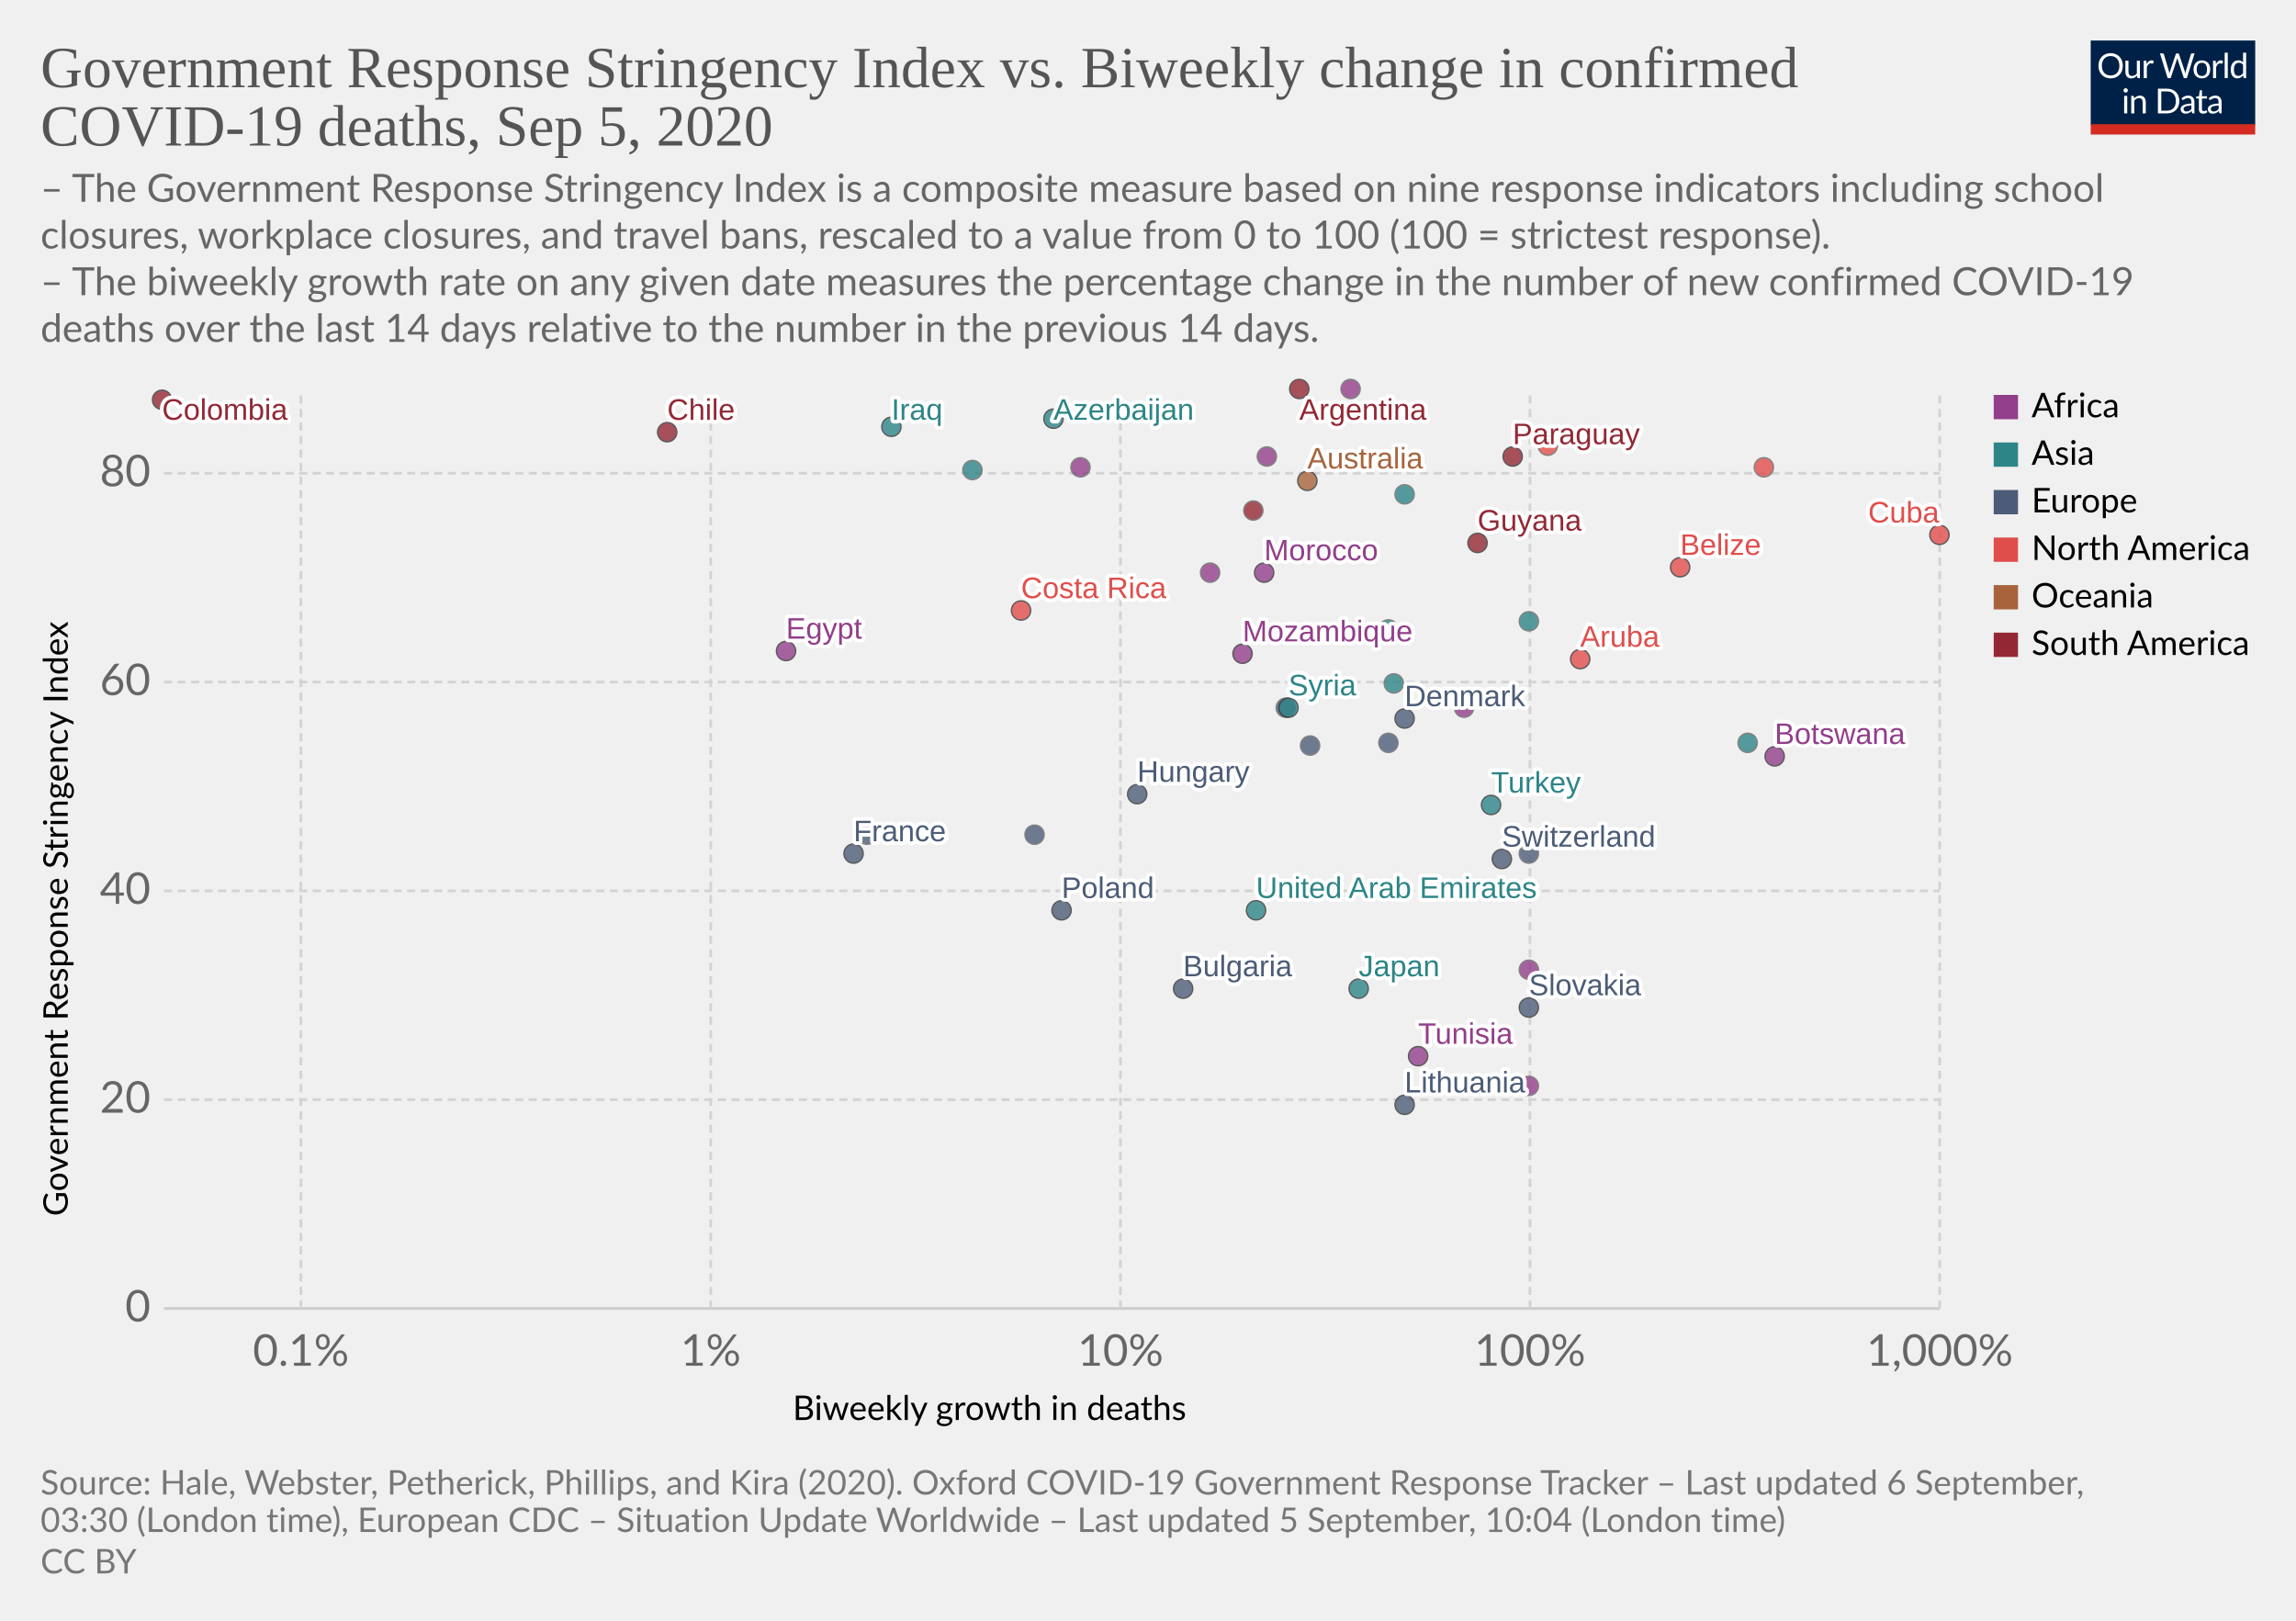
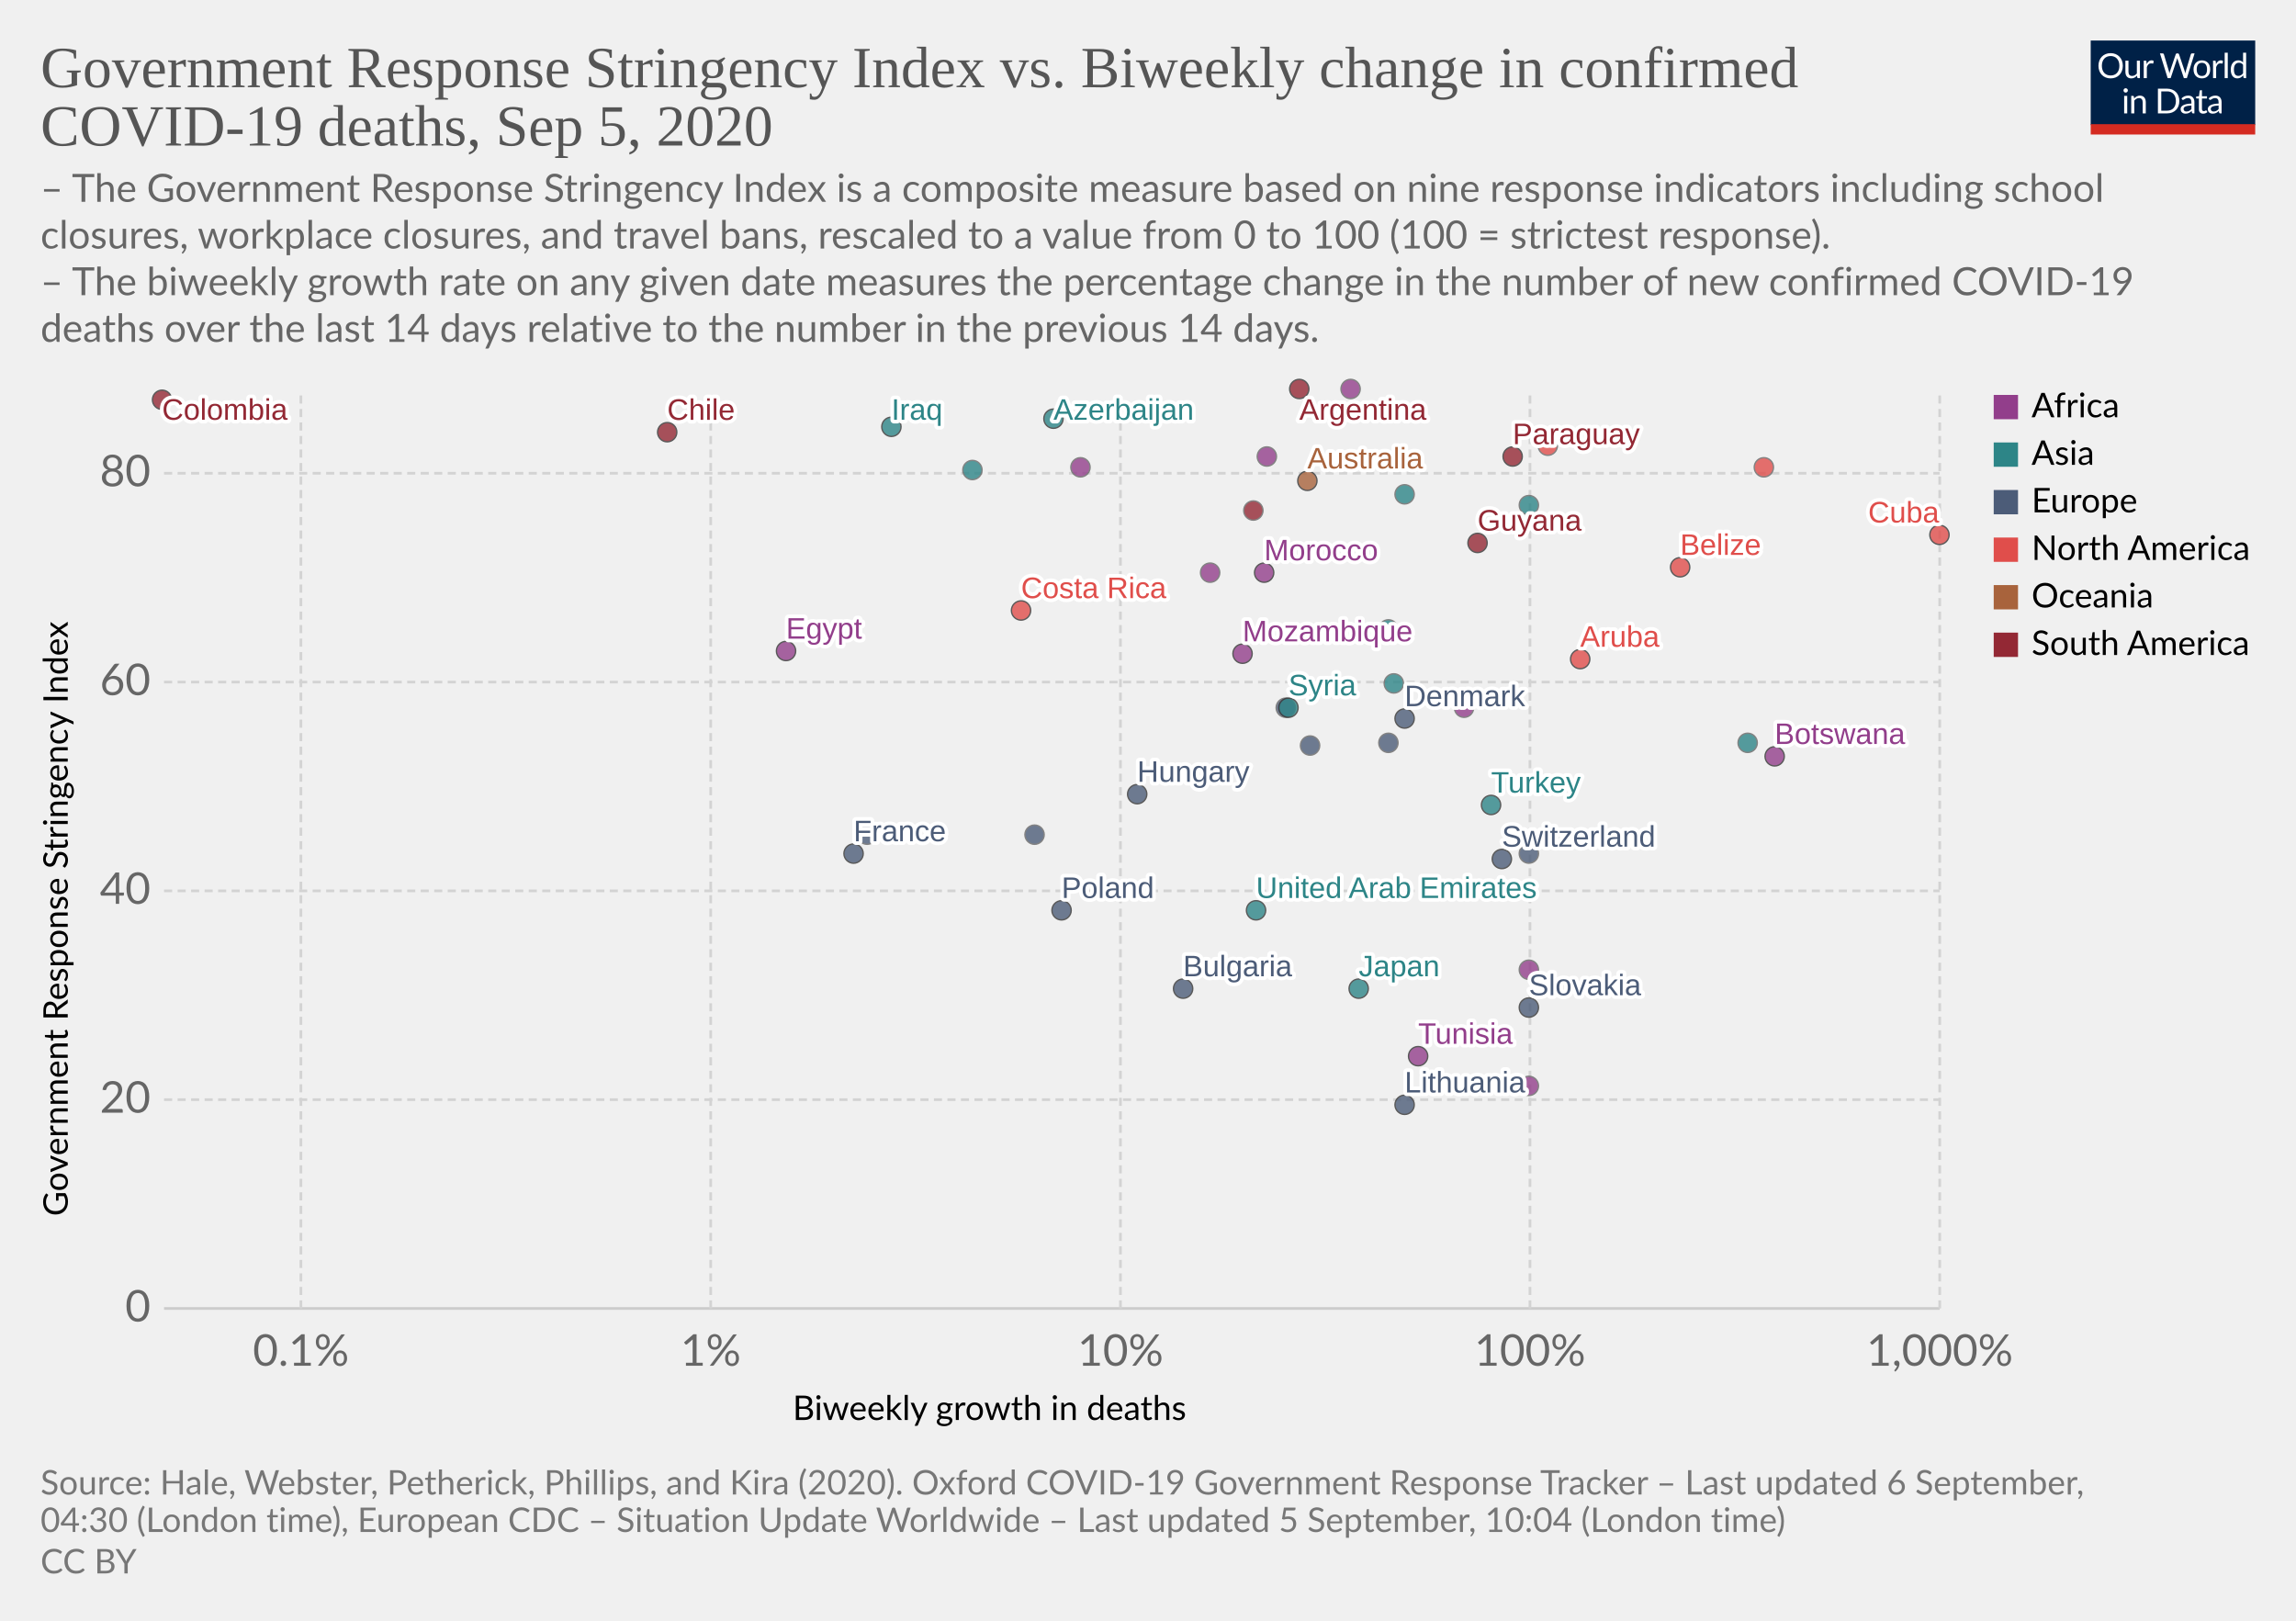
<svg xmlns="http://www.w3.org/2000/svg" version="1.1" style="background-color:#fff;-webkit-font-smoothing:antialiased" width="850" height="600" viewBox="0 0 850 600" font-family="Lato,'Helvetica Neue',Helvetica,Arial,sans-serif" font-size="18" text-rendering="optimizeLegibility">
  <g class="HeaderView">
    <g transform="matrix(.29 0 0 .29 774 15)">
      <svg width="210" height="120" viewBox="0 0 210 120" fill="none">
        <g clip-path="url(#clip0)">
          <path d="M0 0h210v107.89H0V0z" fill="#002147" />
          <path d="M40.98 32.25c0 2.36-.38 4.53-1.12 6.51a14.26 14.26 0 01-8.1 8.4c-1.9.78-4.02 1.17-6.34 1.17a16.6 16.6 0 01-6.33-1.17 14.31 14.31 0 01-8.08-8.4 18.29 18.29 0 01-1.12-6.51c0-2.36.38-4.53 1.12-6.5a14.32 14.32 0 018.07-8.44c1.92-.8 4.03-1.19 6.34-1.19 2.32 0 4.43.4 6.34 1.19 1.92.8 3.56 1.9 4.93 3.34a14.87 14.87 0 013.17 5.1 18.1 18.1 0 011.12 6.5zm-4.38 0c0-1.94-.26-3.68-.8-5.22a10.91 10.91 0 00-2.24-3.89 9.68 9.68 0 00-3.52-2.46 11.95 11.95 0 00-4.62-.86c-1.68 0-3.21.28-4.6.86a9.88 9.88 0 00-3.54 2.46 10.91 10.91 0 00-2.24 3.9c-.53 1.53-.8 3.27-.8 5.2 0 1.94.27 3.68.8 5.22a11.17 11.17 0 002.24 3.9 10.01 10.01 0 003.55 2.44c1.38.56 2.9.83 4.6.83 1.7 0 3.24-.27 4.61-.83a9.8 9.8 0 003.52-2.44 11.17 11.17 0 002.25-3.9c.53-1.54.8-3.28.8-5.21zm26.22-6.54V48H60.5c-.56 0-.9-.27-1.05-.81l-.31-2.4a12.45 12.45 0 01-3.26 2.6c-1.2.64-2.58.96-4.13.96-1.22 0-2.3-.2-3.24-.6a6.52 6.52 0 01-2.33-1.7 7.37 7.37 0 01-1.43-2.67c-.3-1.04-.46-2.2-.46-3.45V25.7h3.91v14.22c0 1.68.38 2.99 1.15 3.91.77.93 1.96 1.39 3.54 1.39 1.16 0 2.24-.27 3.23-.82a10.42 10.42 0 002.8-2.28V25.7h3.91zm8.61 4.47a9.94 9.94 0 012.6-3.56 5.64 5.64 0 013.76-1.3c.47 0 .92.05 1.34.15.44.1.83.27 1.17.49l-.3 2.92c-.09.37-.3.55-.66.55-.2 0-.5-.04-.9-.13a6.21 6.21 0 00-3.24.18c-.54.2-1.03.5-1.47.92-.42.4-.81.9-1.17 1.5-.33.58-.64 1.26-.92 2.02V48H67.7V25.71h2.25c.42 0 .72.08.88.25.16.16.27.44.33.83l.26 3.39zm61.16-13.7L122.75 48h-3.82l-7.99-24.05a21.95 21.95 0 01-.42-1.58 38.36 38.36 0 01-.44 1.58L102.05 48h-3.83L88.4 16.47h3.54c.38 0 .7.1.95.29.26.2.43.43.5.73l6.52 21.9c.1.4.2.83.28 1.28.1.46.2.94.29 1.46l.3-1.46c.12-.47.25-.9.38-1.27l7.41-21.91c.1-.25.26-.48.51-.69.27-.22.58-.33.95-.33h1.23c.38 0 .69.1.92.29.24.2.41.43.53.73l7.4 21.9a28.4 28.4 0 01.68 2.62 29.52 29.52 0 01.52-2.61l6.54-21.91c.07-.27.23-.5.48-.7.27-.21.58-.32.95-.32h3.32zm9.35 8.88c1.63 0 3.1.27 4.4.82a9.43 9.43 0 015.46 5.94c.5 1.4.74 2.98.74 4.73 0 1.76-.25 3.34-.74 4.75a9.43 9.43 0 01-5.46 5.92c-1.3.52-2.77.79-4.4.79-1.64 0-3.12-.27-4.44-.8a9.42 9.42 0 01-3.35-2.3c-.92-1-1.63-2.2-2.13-3.61-.49-1.41-.73-3-.73-4.75s.24-3.33.73-4.73c.5-1.43 1.2-2.64 2.13-3.63a9.4 9.4 0 013.35-2.31c1.32-.55 2.8-.82 4.44-.82zm0 19.89c2.2 0 3.84-.73 4.93-2.2 1.08-1.48 1.63-3.54 1.63-6.18 0-2.66-.55-4.72-1.63-6.2-1.09-1.49-2.73-2.23-4.93-2.23-1.12 0-2.09.2-2.93.57a5.7 5.7 0 00-2.06 1.65 7.5 7.5 0 00-1.24 2.67c-.26 1.04-.4 2.22-.4 3.54 0 2.64.55 4.7 1.64 6.18 1.1 1.47 2.76 2.2 4.99 2.2zm17.97-15.07a9.94 9.94 0 012.6-3.56 5.64 5.64 0 013.76-1.3c.47 0 .91.05 1.34.15.44.1.83.27 1.16.49l-.28 2.92c-.09.37-.31.55-.66.55-.2 0-.5-.04-.9-.13a6.2 6.2 0 00-3.24.18c-.54.2-1.03.5-1.47.92-.43.4-.82.9-1.17 1.5a13.1 13.1 0 00-.92 2.02V48h-3.94V25.71h2.24c.43 0 .72.08.88.25.17.16.28.44.33.83l.27 3.39zm15.04-14.59V48h-3.92V15.6h3.92zm19.55 15.43a6.22 6.22 0 00-2.38-2.05 6.7 6.7 0 00-2.86-.6c-2.07 0-3.66.75-4.77 2.23-1.12 1.48-1.68 3.6-1.68 6.33 0 1.46.13 2.7.38 3.74a7.29 7.29 0 001.1 2.56 4.35 4.35 0 001.78 1.45c.7.3 1.5.46 2.4.46 1.29 0 2.41-.3 3.36-.88a9.6 9.6 0 002.67-2.49V31.02zm3.91-15.43V48h-2.33c-.56 0-.9-.27-1.06-.81l-.35-2.71a12.13 12.13 0 01-3.25 2.77 8.28 8.28 0 01-4.23 1.06 7.31 7.31 0 01-6.14-2.9c-.73-.96-1.3-2.15-1.69-3.57a18.35 18.35 0 01.07-9.48 11.29 11.29 0 011.89-3.7 8.7 8.7 0 017.06-3.34 7.96 7.96 0 016.12 2.62V15.59h3.91zM46.61 70.71V93H42.7V70.71h3.91zm.84-7c0 .39-.08.75-.24 1.09a2.81 2.81 0 01-1.52 1.47 2.67 2.67 0 01-2.16 0 2.9 2.9 0 01-1.45-1.47 2.67 2.67 0 010-2.16c.15-.35.35-.65.6-.9.25-.27.53-.47.85-.62a2.67 2.67 0 012.16 0c.35.15.65.35.9.62.27.25.47.55.62.9.16.34.24.7.24 1.08zm7.97 10.24c.49-.54 1-1.04 1.54-1.48a9.85 9.85 0 013.66-1.84 8.96 8.96 0 015.43.35c.94.4 1.72.97 2.33 1.71a7.36 7.36 0 011.43 2.67c.32 1.04.49 2.19.49 3.45V93h-3.94V78.81c0-1.69-.4-3-1.17-3.92-.76-.93-1.93-1.4-3.5-1.4a6.6 6.6 0 00-3.25.83c-1 .56-1.92 1.31-2.77 2.27V93h-3.94V70.71h2.35c.56 0 .9.28 1.04.82l.3 2.42zm57.7 3.3c0 2.36-.37 4.5-1.11 6.44a14.3 14.3 0 01-3.17 4.98 14.1 14.1 0 01-4.93 3.2c-1.9.76-4.02 1.13-6.33 1.13H85.8V61.47h11.77c2.31 0 4.42.39 6.33 1.15a13.8 13.8 0 018.1 8.18 17.75 17.75 0 011.12 6.45zm-4.37 0c0-1.94-.26-3.67-.8-5.2a10.94 10.94 0 00-2.23-3.87 9.57 9.57 0 00-3.53-2.42 12.23 12.23 0 00-4.61-.83h-7.5v24.62h7.5c1.7 0 3.24-.28 4.61-.84a9.7 9.7 0 003.53-2.4 10.94 10.94 0 002.24-3.87c.53-1.53.8-3.26.8-5.2zm19.8 5.72c-1.8.06-3.34.2-4.62.44-1.26.22-2.3.51-3.1.88-.8.36-1.37.8-1.74 1.3-.35.5-.53 1.05-.53 1.67 0 .58.1 1.1.3 1.52a3 3 0 00.76 1.05c.34.27.73.46 1.17.6.45.11.94.17 1.45.17a7.28 7.28 0 003.5-.81 11.95 11.95 0 002.82-2.2v-4.62zm-12.65-9.11a12.73 12.73 0 013.98-2.66c1.43-.59 3-.88 4.73-.88 1.25 0 2.36.2 3.33.61a6.81 6.81 0 013.94 4.38c.33 1.04.5 2.19.5 3.43V93h-1.74a1.8 1.8 0 01-.88-.18c-.2-.13-.36-.38-.48-.74l-.44-2.12c-.59.55-1.16 1.03-1.72 1.46a9.48 9.48 0 01-3.74 1.7c-.69.15-1.46.23-2.3.23-.87 0-1.69-.12-2.45-.35a5.34 5.34 0 01-3.34-2.93 6.64 6.64 0 01-.49-2.64c0-.88.25-1.72.73-2.53a6.33 6.33 0 012.35-2.17c1.09-.63 2.5-1.15 4.25-1.54 1.75-.41 3.89-.65 6.42-.7v-1.75c0-1.73-.37-3.03-1.12-3.91-.75-.9-1.84-1.34-3.28-1.34-.97 0-1.78.12-2.44.37-.64.23-1.2.5-1.7.81l-1.23.82c-.33.23-.67.35-1 .35-.27 0-.5-.07-.69-.2a2.1 2.1 0 01-.48-.53l-.7-1.25zm27.67 19.5c-1.76 0-3.12-.5-4.07-1.48-.94-.98-1.41-2.4-1.41-4.25V74h-2.68a.9.9 0 01-.6-.2c-.16-.14-.24-.36-.24-.66v-1.56l3.65-.46.9-6.89a.9.9 0 01.29-.52.88.88 0 01.62-.22H142v7.67h6.44V74H142v13.38c0 .94.22 1.63.68 2.09.45.45 1.04.68 1.76.68a3.21 3.21 0 001.85-.53l.55-.35c.16-.12.3-.18.41-.18.2 0 .4.13.55.38l1.15 1.87a7.45 7.45 0 01-2.44 1.5c-.96.35-1.94.52-2.95.52zm19.68-10.4c-1.8.07-3.34.21-4.62.45-1.26.22-2.3.51-3.1.88-.8.36-1.37.8-1.74 1.3-.35.5-.53 1.05-.53 1.67 0 .58.1 1.1.3 1.52.18.42.44.77.76 1.05.34.27.73.46 1.17.6.45.11.94.17 1.45.17a7.3 7.3 0 003.5-.81 12.04 12.04 0 002.82-2.2v-4.62zm-12.65-9.1a12.72 12.72 0 013.99-2.66c1.42-.59 3-.88 4.72-.88 1.25 0 2.36.2 3.33.61a6.81 6.81 0 013.94 4.38c.33 1.04.5 2.19.5 3.43V93h-1.74a1.8 1.8 0 01-.88-.18c-.2-.13-.36-.38-.48-.74l-.44-2.12c-.59.55-1.16 1.03-1.72 1.46a9.48 9.48 0 01-3.74 1.7c-.69.15-1.46.23-2.3.23-.87 0-1.69-.12-2.45-.35a5.33 5.33 0 01-3.34-2.93 6.62 6.62 0 01-.49-2.64c0-.88.25-1.72.73-2.53a6.33 6.33 0 012.35-2.17c1.09-.63 2.5-1.15 4.25-1.54a31.2 31.2 0 016.42-.7v-1.75c0-1.73-.37-3.03-1.12-3.91-.75-.9-1.84-1.34-3.28-1.34-.97 0-1.78.12-2.44.37-.64.23-1.2.5-1.7.81-.46.3-.87.57-1.22.82-.34.23-.68.35-1.02.35-.26 0-.49-.07-.68-.2a1.88 1.88 0 01-.48-.53l-.7-1.25z" fill="#fff" />
          <path fill="#D42B21" d="M0 106.79h210V120H0z" />
        </g>
        <defs>
          <clipPath id="clip0">
            <path fill="#fff" d="M0 0h210v120H0z" />
          </clipPath>
        </defs>
      </svg>
    </g>
    <a href="https://ourworldindata.org/grapher/stringency-index-vs-biweekly-covid-deaths?year=latest" target="_blank" font-family="&quot;Playfair Display&quot;,Georgia,&quot;Times New Roman&quot;,serif">
      <text font-size="21.6" x="15" y="32.3" fill="#555">
        <tspan x="15" y="32.28">Government Response Stringency Index vs. Biweekly change in confirmed</tspan>
        <tspan x="15" y="53.88">COVID-19 deaths, Sep 5, 2020</tspan>
      </text>
    </a>
    <text font-size="14.4" x="15" y="74.7" fill="#666">
      <tspan x="15" y="74.72">– The Government Response Stringency Index is a composite measure based on nine response indicators including school</tspan>
      <tspan x="15" y="92">closures, workplace closures, and travel bans, rescaled to a value from 0 to 100 (100 = strictest response).</tspan>
      <tspan x="15" y="109.28"> – The biweekly growth rate on any given date measures the percentage change in the number of new confirmed COVID-19</tspan>
      <tspan x="15" y="126.56">deaths over the last 14 days relative to the number in the previous 14 days.</tspan>
    </text>
  </g>
  <g class="ScatterPlot">
    <g class="DualAxisView">
      <g class="HorizontalAxis">
        <text font-size="12.6" x="293.5" y="525.7">
          <tspan x="293.47" y="525.68">Biweekly growth in deaths</tspan>
        </text>
        <text x="111.4" y="505.6" fill="#666" text-anchor="middle" font-size="16.2">0.1%</text>
        <text x="263.1" y="505.6" fill="#666" text-anchor="middle" font-size="16.2">1%</text>
        <text x="414.8" y="505.6" fill="#666" text-anchor="middle" font-size="16.2">10%</text>
        <text x="566.4" y="505.6" fill="#666" text-anchor="middle" font-size="16.2">100%</text>
        <text x="718.1" y="505.6" fill="#666" text-anchor="middle" font-size="16.2">1,000%</text>
      </g>
      <g class="VerticalAxis">
        <text font-size="12.6" x="-450.2" y="25.1" transform="rotate(-90)">
          <tspan x="-450.2" y="25.08">Government Response Stringency Index</tspan>
        </text>
        <text x="55.74" y="484.4" fill="#666" dominant-baseline="middle" text-anchor="end" font-size="16.2">0</text>
        <text x="55.74" y="407.1" fill="#666" dominant-baseline="middle" text-anchor="end" font-size="16.2">20</text>
        <text x="55.74" y="329.8" fill="#666" dominant-baseline="middle" text-anchor="end" font-size="16.2">40</text>
        <text x="55.74" y="252.5" fill="#666" dominant-baseline="middle" text-anchor="end" font-size="16.2">60</text>
        <text x="55.74" y="175.2" fill="#666" dominant-baseline="middle" text-anchor="end" font-size="16.2">80</text>
      </g>
      <g class="AxisGridLines horizontalLines">
        <path stroke="#ccc" d="M60.74 484.4h657.35" />
        <path stroke="#d3d3d3" stroke-dasharray="3,2" d="M60.74 407.1h657.35M60.74 329.8h657.35M60.74 252.5h657.35M60.74 175.2h657.35" />
      </g>
      <g class="AxisGridLines verticalLines" stroke="#d3d3d3" stroke-dasharray="3,2">
        <path d="M111.4 484.4v-340M263.1 484.4v-340M414.8 484.4v-340M566.4 484.4v-340M718.1 484.4v-340" />
      </g>
    </g>
    <g class="PointsWithLabels clickable" clip-path="url(#a)" font-family="Arial, sans-serif">
      <path fill="rgba(255,255,255,0)" d="M60.74 144.4h657.35v340H60.74z" />
      <defs>
        <clipPath id="a">
          <path d="M50.74 134.4h677.35v360H50.74z" />
        </clipPath>
      </defs>
      <g class="key-United-Arab-Emirates_0">
        <circle cx="465" cy="337" r="3.57" fill="#2D8587" opacity=".8" stroke="#333" stroke-width=".5" />
      </g>
      <g class="key-Argentina_0">
        <circle cx="481" cy="144" r="3.57" fill="#932834" opacity=".8" stroke="#333" stroke-width=".5" />
      </g>
      <g class="key-Australia_0">
        <circle cx="484" cy="178" r="3.57" fill="#A8633C" opacity=".8" stroke="#333" stroke-width=".5" />
      </g>
      <g class="key-Azerbaijan_0">
        <circle cx="390" cy="155" r="3.57" fill="#2D8587" opacity=".8" stroke="#333" stroke-width=".5" />
      </g>
      <g class="key-Bulgaria_0">
        <circle cx="438" cy="366" r="3.57" fill="#4C5C78" opacity=".8" stroke="#333" stroke-width=".5" />
      </g>
      <g class="key-Belize_0">
        <circle cx="622" cy="210" r="3.57" fill="#E04E4B" opacity=".8" stroke="#333" stroke-width=".5" />
      </g>
      <g class="key-Botswana_0">
        <circle cx="657" cy="280" r="3.57" fill="#923E8B" opacity=".8" stroke="#333" stroke-width=".5" />
      </g>
      <g class="key-Switzerland_0">
        <circle cx="556" cy="318" r="3.57" fill="#4C5C78" opacity=".8" stroke="#333" stroke-width=".5" />
      </g>
      <g class="key-Chile_0">
        <circle cx="247" cy="160" r="3.57" fill="#932834" opacity=".8" stroke="#333" stroke-width=".5" />
      </g>
      <g class="key-Colombia_0">
        <circle cx="60" cy="148" r="3.57" fill="#932834" opacity=".8" stroke="#333" stroke-width=".5" />
      </g>
      <g class="key-Costa-Rica_0">
        <circle cx="378" cy="226" r="3.57" fill="#E04E4B" opacity=".8" stroke="#333" stroke-width=".5" />
      </g>
      <g class="key-Denmark_0">
        <circle cx="520" cy="266" r="3.57" fill="#4C5C78" opacity=".8" stroke="#333" stroke-width=".5" />
      </g>
      <g class="key-Ukraine_0">
        <circle cx="514" cy="275" r="3.57" fill="#4C5C78" opacity=".8" stroke="#666" stroke-width=".5" />
      </g>
      <g class="key-Palestine_0">
        <circle cx="520" cy="183" r="3.57" fill="#2D8587" opacity=".8" stroke="#666" stroke-width=".5" />
      </g>
      <g class="key-Moldova_0">
        <circle cx="476" cy="262" r="3.57" fill="#4C5C78" opacity=".8" stroke="#666" stroke-width=".5" />
      </g>
      <g class="key-Paraguay_0">
        <circle cx="560" cy="169" r="3.57" fill="#932834" opacity=".8" stroke="#333" stroke-width=".5" />
      </g>
      <g class="key-Albania_0">
        <circle cx="485" cy="276" r="3.57" fill="#4C5C78" opacity=".8" stroke="#666" stroke-width=".5" />
      </g>
      <g class="key-Bangladesh_0">
        <circle cx="360" cy="174" r="3.57" fill="#2D8587" opacity=".8" stroke="#666" stroke-width=".5" />
      </g>
      <g class="key-Cuba_0">
        <circle cx="718" cy="198" r="3.57" fill="#E04E4B" opacity=".8" stroke="#333" stroke-width=".5" />
      </g>
      <g class="key-Turkey_0">
        <circle cx="552" cy="298" r="3.57" fill="#2D8587" opacity=".8" stroke="#333" stroke-width=".5" />
      </g>
      <g class="key-Aruba_0">
        <circle cx="585" cy="244" r="3.57" fill="#E04E4B" opacity=".8" stroke="#333" stroke-width=".5" />
      </g>
      <g class="key-Trinidad-and-Tobago_0">
        <circle cx="653" cy="173" r="3.57" fill="#E04E4B" opacity=".8" stroke="#666" stroke-width=".5" />
      </g>
      <g class="key-Ecuador_0">
        <circle cx="464" cy="189" r="3.57" fill="#932834" opacity=".8" stroke="#666" stroke-width=".5" />
      </g>
      <g class="key-Egypt_0">
        <circle cx="291" cy="241" r="3.57" fill="#923E8B" opacity=".8" stroke="#333" stroke-width=".5" />
      </g>
      <g class="key-France_0">
        <circle cx="316" cy="316" r="3.57" fill="#4C5C78" opacity=".8" stroke="#333" stroke-width=".5" />
      </g>
      <g class="key-Guyana_0">
        <circle cx="547" cy="201" r="3.57" fill="#932834" opacity=".8" stroke="#333" stroke-width=".5" />
      </g>
      <g class="key-Honduras_0">
        <circle cx="573" cy="165" r="3.57" fill="#E04E4B" opacity=".8" stroke="#666" stroke-width=".5" />
      </g>
      <g class="key-Hungary_0">
        <circle cx="421" cy="294" r="3.57" fill="#4C5C78" opacity=".8" stroke="#333" stroke-width=".5" />
      </g>
      <g class="key-Indonesia_0">
        <circle cx="516" cy="253" r="3.57" fill="#2D8587" opacity=".8" stroke="#666" stroke-width=".5" />
      </g>
      <g class="key-Iraq_0">
        <circle cx="330" cy="158" r="3.57" fill="#2D8587" opacity=".8" stroke="#333" stroke-width=".5" />
      </g>
      <g class="key-Japan_0">
        <circle cx="503" cy="366" r="3.57" fill="#2D8587" opacity=".8" stroke="#333" stroke-width=".5" />
      </g>
      <g class="key-Romania_0">
        <circle cx="383" cy="309" r="3.57" fill="#4C5C78" opacity=".8" stroke="#666" stroke-width=".5" />
      </g>
      <g class="key-Slovakia_0">
        <circle cx="566" cy="373" r="3.57" fill="#4C5C78" opacity=".8" stroke="#333" stroke-width=".5" />
      </g>
      <g class="key-Syria_0">
        <circle cx="477" cy="262" r="3.57" fill="#2D8587" opacity=".8" stroke="#333" stroke-width=".5" />
      </g>
      <g class="key-Uganda_0">
        <circle cx="469" cy="169" r="3.57" fill="#923E8B" opacity=".8" stroke="#666" stroke-width=".5" />
      </g>
      <g class="key-Zimbabwe_0">
        <circle cx="400" cy="173" r="3.57" fill="#923E8B" opacity=".8" stroke="#666" stroke-width=".5" />
      </g>
      <g class="key-Latvia_0">
        <circle cx="566" cy="316" r="3.57" fill="#4C5C78" opacity=".8" stroke="#666" stroke-width=".5" />
      </g>
      <g class="key-Morocco_0">
        <circle cx="468" cy="212" r="3.57" fill="#923E8B" opacity=".8" stroke="#333" stroke-width=".5" />
      </g>
      <g class="key-Tunisia_0">
        <circle cx="525" cy="391" r="3.57" fill="#923E8B" opacity=".8" stroke="#333" stroke-width=".5" />
      </g>
      <g class="key-Mozambique_0">
        <circle cx="460" cy="242" r="3.57" fill="#923E8B" opacity=".8" stroke="#333" stroke-width=".5" />
      </g>
      <g class="key-Libya_0">
        <circle cx="500" cy="144" r="3.57" fill="#923E8B" opacity=".8" stroke="#666" stroke-width=".5" />
      </g>
      <g class="key-Sierra-Leone_0">
        <circle cx="566" cy="359" r="3.57" fill="#923E8B" opacity=".8" stroke="#666" stroke-width=".5" />
      </g>
      <g class="key-South-Korea_0">
        <circle cx="647" cy="275" r="3.57" fill="#2D8587" opacity=".8" stroke="#666" stroke-width=".5" />
      </g>
      <g class="key-Lebanon_0">
        <circle cx="514" cy="233" r="3.57" fill="#2D8587" opacity=".8" stroke="#666" stroke-width=".5" />
      </g>
      <g class="key-Lithuania_0">
        <circle cx="520" cy="409" r="3.57" fill="#4C5C78" opacity=".8" stroke="#333" stroke-width=".5" />
      </g>
      <g class="key-Netherlands_0">
        <circle cx="321" cy="309" r="3.57" fill="#4C5C78" opacity=".8" stroke="#666" stroke-width=".5" />
      </g>
      <g class="key-Nepal_0">
-         <circle cx="566" cy="230" r="3.57" fill="#2D8587" opacity=".8" stroke="#666" stroke-width=".5" />
+         <circle cx="566" cy="187" r="3.57" fill="#2D8587" opacity=".8" stroke="#666" stroke-width=".5" />
      </g>
      <g class="key-Poland_0">
        <circle cx="393" cy="337" r="3.57" fill="#4C5C78" opacity=".8" stroke="#333" stroke-width=".5" />
      </g>
      <g class="key-Mauritania_0">
        <circle cx="566" cy="402" r="3.57" fill="#923E8B" opacity=".8" stroke="#666" stroke-width=".5" />
      </g>
      <g class="key-Namibia_0">
        <circle cx="542" cy="262" r="3.57" fill="#923E8B" opacity=".8" stroke="#666" stroke-width=".5" />
      </g>
      <g class="key-Rwanda_0">
        <circle cx="448" cy="212" r="3.57" fill="#923E8B" opacity=".8" stroke="#666" stroke-width=".5" />
      </g>
      <g class="backgroundLabels" fill="#333" font-size="11" font-weight="400">
        <text x="465" y="332.43" fill="#fff" stroke="#fff" stroke-linecap="round" stroke-linejoin="round" stroke-width=".25em">United Arab Emirates</text>
        <text x="465" y="332.43" fill="#2D8587">United Arab Emirates</text>
        <text x="481" y="155.4" fill="#fff" stroke="#fff" stroke-linecap="round" stroke-linejoin="round" stroke-width=".25em">Argentina</text>
        <text x="481" y="155.4" fill="#932834">Argentina</text>
        <text x="484" y="173.43" fill="#fff" stroke="#fff" stroke-linecap="round" stroke-linejoin="round" stroke-width=".25em">Australia</text>
        <text x="484" y="173.43" fill="#A8633C">Australia</text>
        <text x="390" y="155.4" fill="#fff" stroke="#fff" stroke-linecap="round" stroke-linejoin="round" stroke-width=".25em">Azerbaijan</text>
        <text x="390" y="155.4" fill="#2D8587">Azerbaijan</text>
        <text x="438" y="361.43" fill="#fff" stroke="#fff" stroke-linecap="round" stroke-linejoin="round" stroke-width=".25em">Bulgaria</text>
        <text x="438" y="361.43" fill="#4C5C78">Bulgaria</text>
        <text x="622" y="205.43" fill="#fff" stroke="#fff" stroke-linecap="round" stroke-linejoin="round" stroke-width=".25em">Belize</text>
        <text x="622" y="205.43" fill="#E04E4B">Belize</text>
        <text x="657" y="275.43" fill="#fff" stroke="#fff" stroke-linecap="round" stroke-linejoin="round" stroke-width=".25em">Botswana</text>
        <text x="657" y="275.43" fill="#923E8B">Botswana</text>
        <text x="556" y="313.43" fill="#fff" stroke="#fff" stroke-linecap="round" stroke-linejoin="round" stroke-width=".25em">Switzerland</text>
        <text x="556" y="313.43" fill="#4C5C78">Switzerland</text>
        <text x="247" y="155.43" fill="#fff" stroke="#fff" stroke-linecap="round" stroke-linejoin="round" stroke-width=".25em">Chile</text>
        <text x="247" y="155.43" fill="#932834">Chile</text>
        <text x="60" y="155.4" fill="#fff" stroke="#fff" stroke-linecap="round" stroke-linejoin="round" stroke-width=".25em">Colombia</text>
        <text x="60" y="155.4" fill="#932834">Colombia</text>
        <text x="378" y="221.43" fill="#fff" stroke="#fff" stroke-linecap="round" stroke-linejoin="round" stroke-width=".25em">Costa Rica</text>
        <text x="378" y="221.43" fill="#E04E4B">Costa Rica</text>
        <text x="520" y="261.43" fill="#fff" stroke="#fff" stroke-linecap="round" stroke-linejoin="round" stroke-width=".25em">Denmark</text>
        <text x="520" y="261.43" fill="#4C5C78">Denmark</text>
        <text x="560" y="164.43" fill="#fff" stroke="#fff" stroke-linecap="round" stroke-linejoin="round" stroke-width=".25em">Paraguay</text>
        <text x="560" y="164.43" fill="#932834">Paraguay</text>
        <text x="691.6" y="193.43" fill="#fff" stroke="#fff" stroke-linecap="round" stroke-linejoin="round" stroke-width=".25em">Cuba</text>
        <text x="691.6" y="193.43" fill="#E04E4B">Cuba</text>
        <text x="552" y="293.43" fill="#fff" stroke="#fff" stroke-linecap="round" stroke-linejoin="round" stroke-width=".25em">Turkey</text>
        <text x="552" y="293.43" fill="#2D8587">Turkey</text>
        <text x="585" y="239.43" fill="#fff" stroke="#fff" stroke-linecap="round" stroke-linejoin="round" stroke-width=".25em">Aruba</text>
        <text x="585" y="239.43" fill="#E04E4B">Aruba</text>
        <text x="291" y="236.43" fill="#fff" stroke="#fff" stroke-linecap="round" stroke-linejoin="round" stroke-width=".25em">Egypt</text>
        <text x="291" y="236.43" fill="#923E8B">Egypt</text>
        <text x="316" y="311.43" fill="#fff" stroke="#fff" stroke-linecap="round" stroke-linejoin="round" stroke-width=".25em">France</text>
        <text x="316" y="311.43" fill="#4C5C78">France</text>
        <text x="547" y="196.43" fill="#fff" stroke="#fff" stroke-linecap="round" stroke-linejoin="round" stroke-width=".25em">Guyana</text>
        <text x="547" y="196.43" fill="#932834">Guyana</text>
        <text x="421" y="289.43" fill="#fff" stroke="#fff" stroke-linecap="round" stroke-linejoin="round" stroke-width=".25em">Hungary</text>
        <text x="421" y="289.43" fill="#4C5C78">Hungary</text>
        <text x="330" y="155.4" fill="#fff" stroke="#fff" stroke-linecap="round" stroke-linejoin="round" stroke-width=".25em">Iraq</text>
        <text x="330" y="155.4" fill="#2D8587">Iraq</text>
        <text x="503" y="361.43" fill="#fff" stroke="#fff" stroke-linecap="round" stroke-linejoin="round" stroke-width=".25em">Japan</text>
        <text x="503" y="361.43" fill="#2D8587">Japan</text>
        <text x="566" y="368.43" fill="#fff" stroke="#fff" stroke-linecap="round" stroke-linejoin="round" stroke-width=".25em">Slovakia</text>
        <text x="566" y="368.43" fill="#4C5C78">Slovakia</text>
        <text x="477" y="257.43" fill="#fff" stroke="#fff" stroke-linecap="round" stroke-linejoin="round" stroke-width=".25em">Syria</text>
        <text x="477" y="257.43" fill="#2D8587">Syria</text>
        <text x="468" y="207.43" fill="#fff" stroke="#fff" stroke-linecap="round" stroke-linejoin="round" stroke-width=".25em">Morocco</text>
        <text x="468" y="207.43" fill="#923E8B">Morocco</text>
        <text x="525" y="386.43" fill="#fff" stroke="#fff" stroke-linecap="round" stroke-linejoin="round" stroke-width=".25em">Tunisia</text>
        <text x="525" y="386.43" fill="#923E8B">Tunisia</text>
        <text x="460" y="237.43" fill="#fff" stroke="#fff" stroke-linecap="round" stroke-linejoin="round" stroke-width=".25em">Mozambique</text>
        <text x="460" y="237.43" fill="#923E8B">Mozambique</text>
        <text x="520" y="404.43" fill="#fff" stroke="#fff" stroke-linecap="round" stroke-linejoin="round" stroke-width=".25em">Lithuania</text>
        <text x="520" y="404.43" fill="#4C5C78">Lithuania</text>
        <text x="393" y="332.43" fill="#fff" stroke="#fff" stroke-linecap="round" stroke-linejoin="round" stroke-width=".25em">Poland</text>
        <text x="393" y="332.43" fill="#4C5C78">Poland</text>
      </g>
    </g>
    <g class="ScatterColorLegend clickable" cursor="pointer">
      <g class="legendMark">
        <path fill="#923E8B" d="M738.09 146.2h9v9h-9z" />
        <text font-size="12.6" x="752.1" y="154.5">
          <tspan x="752.09" y="154.48">Africa</tspan>
        </text>
      </g>
      <g class="legendMark">
        <path fill="#2D8587" d="M738.09 163.8h9v9h-9z" />
        <text font-size="12.6" x="752.1" y="172.1">
          <tspan x="752.09" y="172.08">Asia</tspan>
        </text>
      </g>
      <g class="legendMark">
        <path fill="#4C5C78" d="M738.09 181.4h9v9h-9z" />
        <text font-size="12.6" x="752.1" y="189.7">
          <tspan x="752.09" y="189.68">Europe</tspan>
        </text>
      </g>
      <g class="legendMark">
        <path fill="#E04E4B" d="M738.09 199h9v9h-9z" />
        <text font-size="12.6" x="752.1" y="207.3">
          <tspan x="752.09" y="207.28">North America</tspan>
        </text>
      </g>
      <g class="legendMark">
        <path fill="#A8633C" d="M738.09 216.6h9v9h-9z" />
        <text font-size="12.6" x="752.1" y="224.9">
          <tspan x="752.09" y="224.88">Oceania</tspan>
        </text>
      </g>
      <g class="legendMark">
        <path fill="#932834" d="M738.09 234.2h9v9h-9z" />
        <text font-size="12.6" x="752.1" y="242.5">
          <tspan x="752.09" y="242.48">South America</tspan>
        </text>
      </g>
    </g>
  </g>
  <g class="SourcesFooter" fill="#777">
    <g class="clickable" fill="#777">
      <text font-size="12.6" x="15" y="553.3">
        <tspan x="15" y="553.28">Source: Hale, Webster, Petherick, Phillips, and Kira (2020). Oxford COVID-19 Government Response Tracker – Last updated 6 September,</tspan>
-         <tspan x="15" y="567.14">03:30 (London time), European CDC – Situation Update Worldwide – Last updated 5 September, 10:04 (London time)</tspan>
+         <tspan x="15" y="567.14">04:30 (London time), European CDC – Situation Update Worldwide – Last updated 5 September, 10:04 (London time)</tspan>
      </text>
    </g>
    <text font-size="12.6" x="15" y="582.5">
      <tspan x="15" y="582.48">
        <a class="cclogo" href="http://creativecommons.org/licenses/by/4.0/deed.en_US" target="_blank" fill="#777">CC BY</a>
      </tspan>
    </text>
  </g>
</svg>
